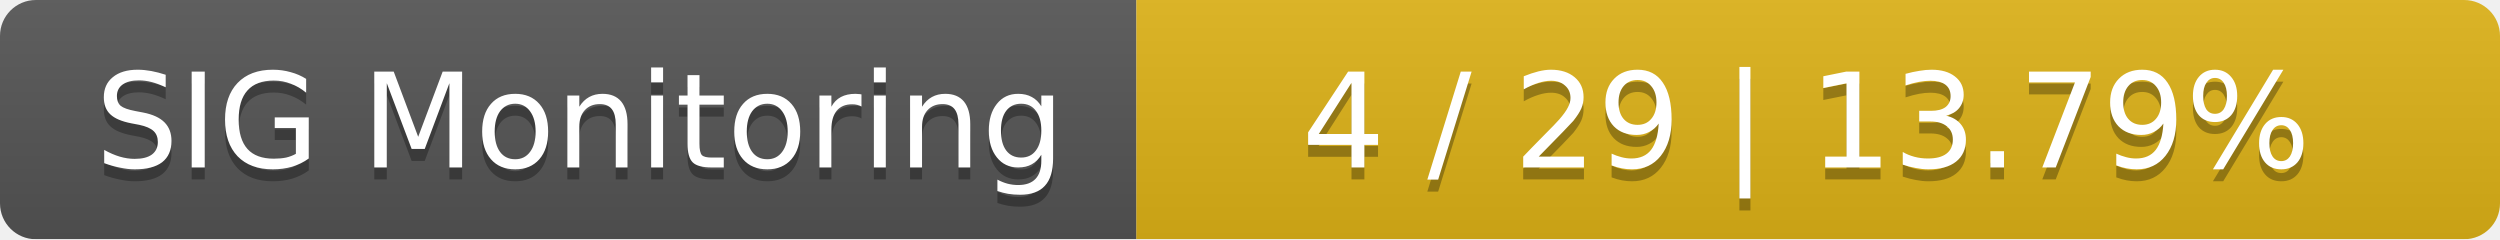
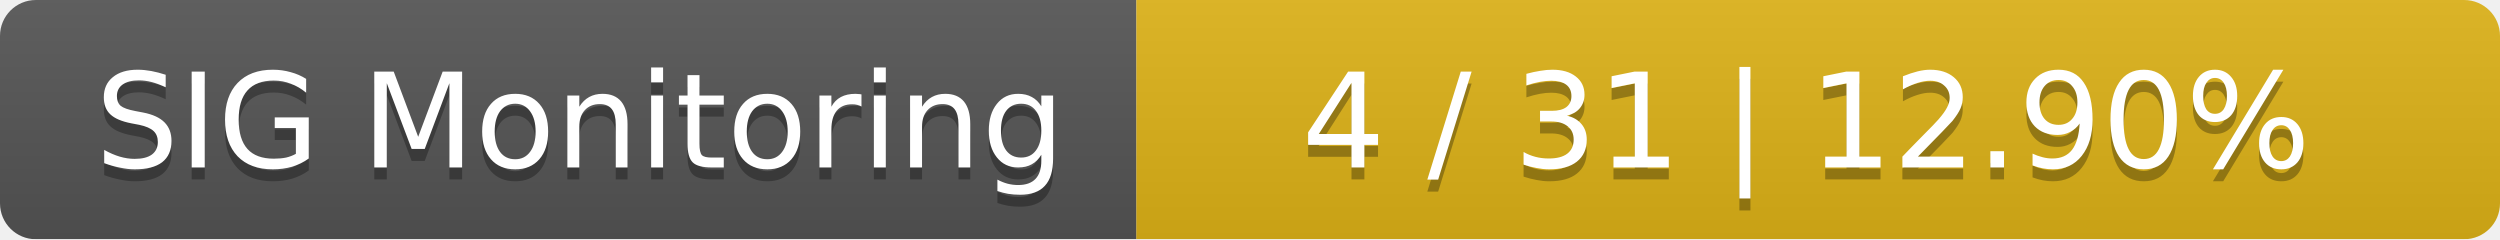
<svg xmlns="http://www.w3.org/2000/svg" width="209" height="20">
  <linearGradient id="smooth" x2="0" y2="100%">
    <stop offset="0" stop-color="#bbb" stop-opacity=".1" />
    <stop offset="1" stop-opacity=".1" />
  </linearGradient>
  <mask id="round">
    <rect width="209" height="20" rx="3" fill="#fff" />
  </mask>
  <g mask="url(#round)">
    <rect width="95" height="20" fill="#555" />
    <rect x="95" width="114" height="20" fill="#dfb317" />
    <rect width="209" height="20" fill="url(#smooth)" />
  </g>
  <g fill="#fff" text-anchor="middle" font-family="DejaVu Sans,Verdana,Geneva,sans-serif" font-size="11">
    <text x="48.5" y="15" fill="#010101" fill-opacity=".3">SIG Monitoring</text>
    <text x="48.5" y="14">SIG Monitoring</text>
-     <text x="151" y="15" fill="#010101" fill-opacity=".3">4 / 29    |    13.79%</text>
-     <text x="151" y="14">4 / 29    |    13.79%</text>
+     <text x="151" y="15" fill="#010101" fill-opacity=".3">4 / 31    |    12.90%</text>
+     <text x="151" y="14">4 / 31    |    12.90%</text>
  </g>
</svg>
